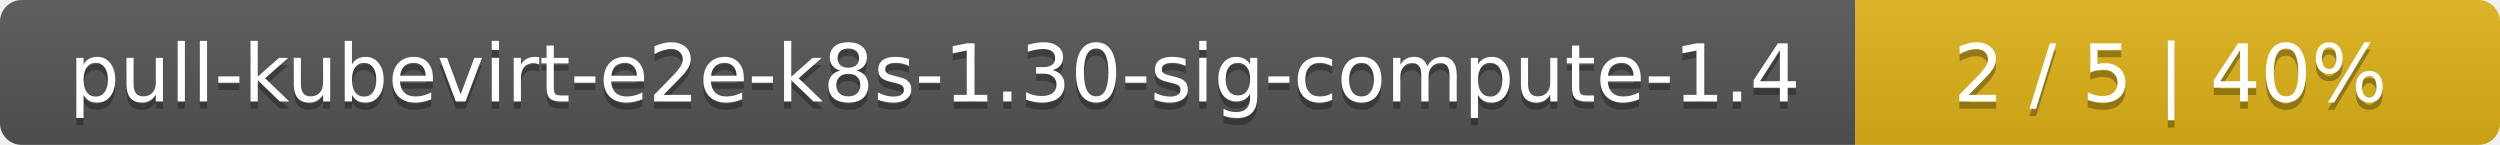
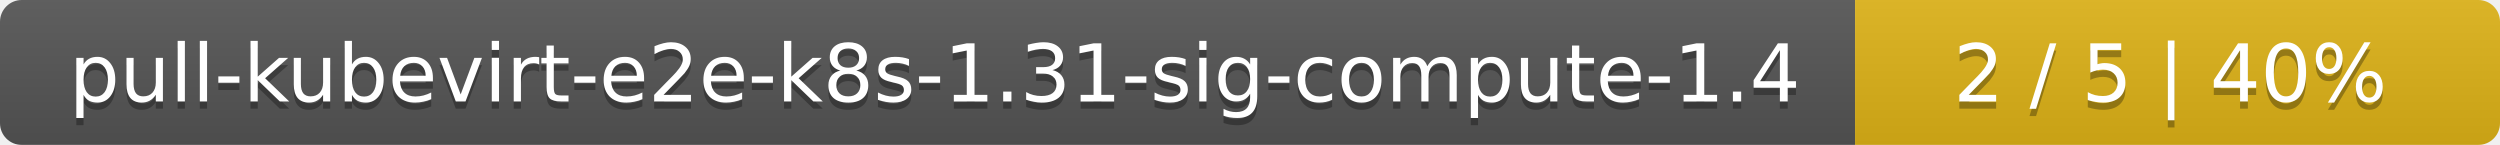
<svg xmlns="http://www.w3.org/2000/svg" width="345" height="20">
  <linearGradient id="smooth" x2="0" y2="100%">
    <stop offset="0" stop-color="#bbb" stop-opacity=".1" />
    <stop offset="1" stop-opacity=".1" />
  </linearGradient>
  <mask id="round">
    <rect width="345" height="20" rx="3" fill="#fff" />
  </mask>
  <g mask="url(#round)">
    <rect width="256" height="20" fill="#555" />
    <rect x="256" width="89" height="20" fill="#dfb317" />
    <rect width="345" height="20" fill="url(#smooth)" />
  </g>
  <g fill="#fff" text-anchor="middle" font-family="DejaVu Sans,Verdana,Geneva,sans-serif" font-size="11">
-     <text x="129" y="15" fill="#010101" fill-opacity=".3">pull-kubevirt-e2e-k8s-1.30-sig-compute-1.4</text>
-     <text x="129" y="14">pull-kubevirt-e2e-k8s-1.30-sig-compute-1.4</text>
+     <text x="129" y="15" fill="#010101" fill-opacity=".3">pull-kubevirt-e2e-k8s-1.31-sig-compute-1.4</text>
+     <text x="129" y="14">pull-kubevirt-e2e-k8s-1.31-sig-compute-1.4</text>
    <text x="299.5" y="15" fill="#010101" fill-opacity=".3">2 / 5    |    40%</text>
    <text x="299.5" y="14">2 / 5    |    40%</text>
  </g>
</svg>
